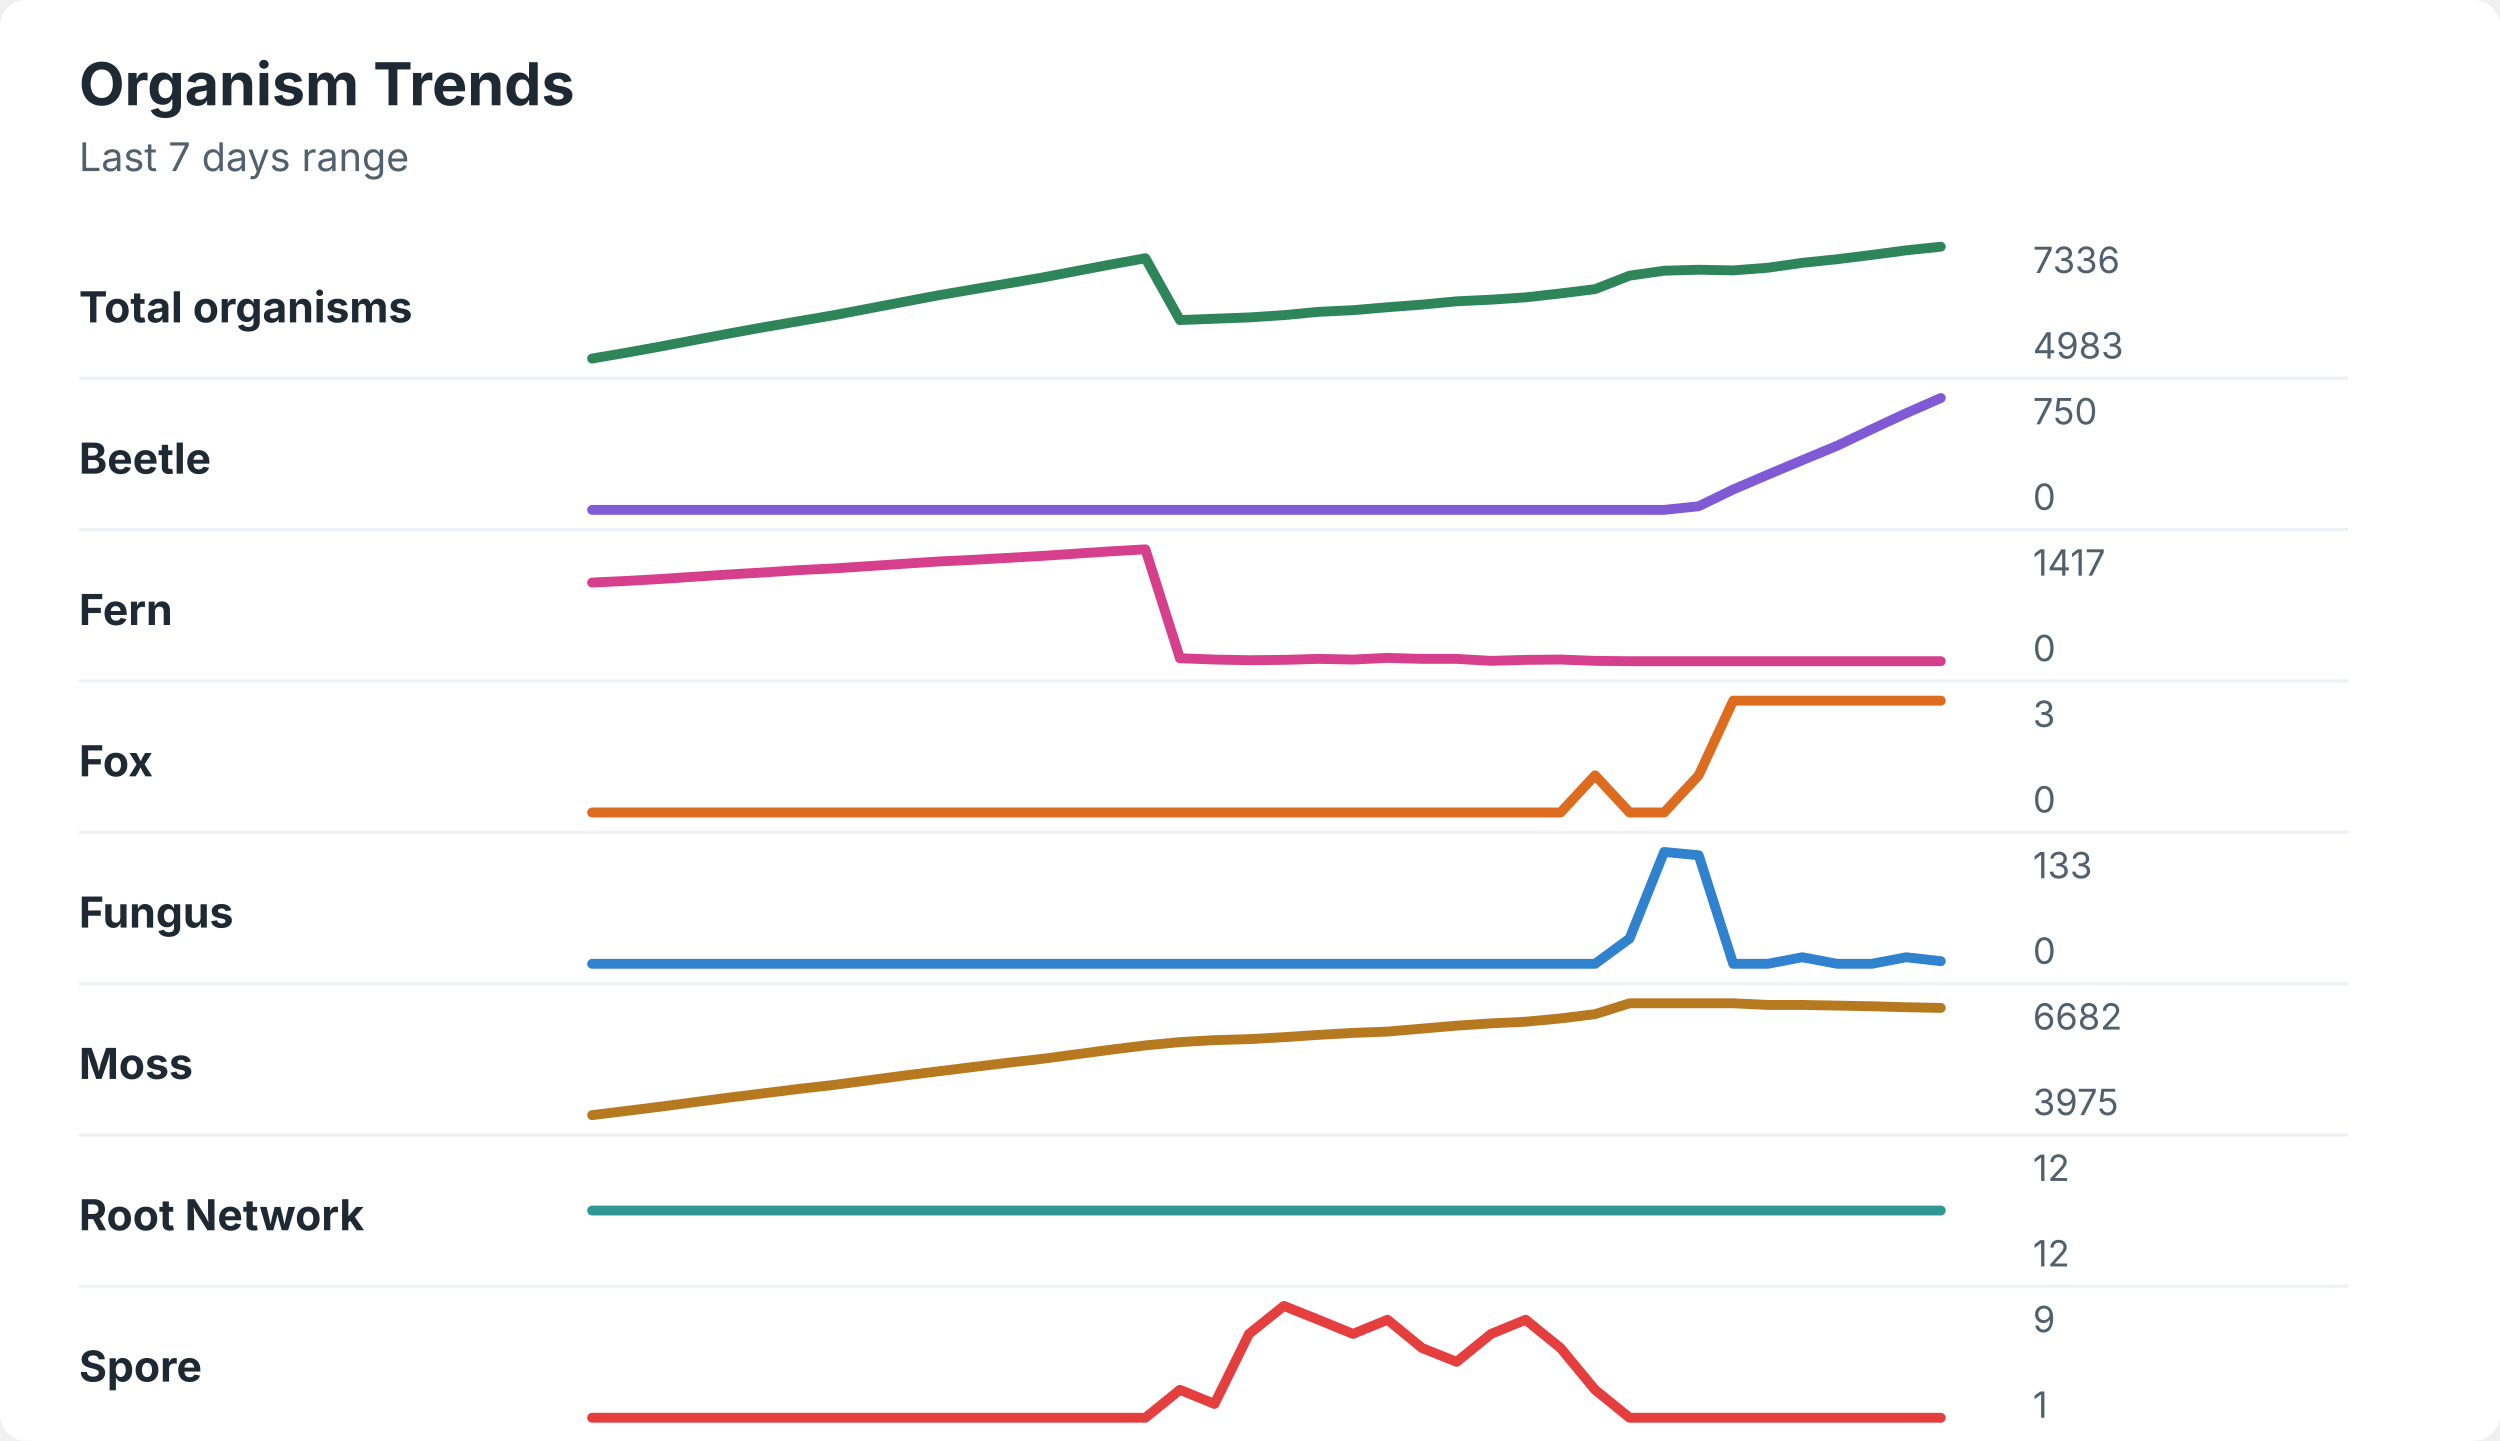
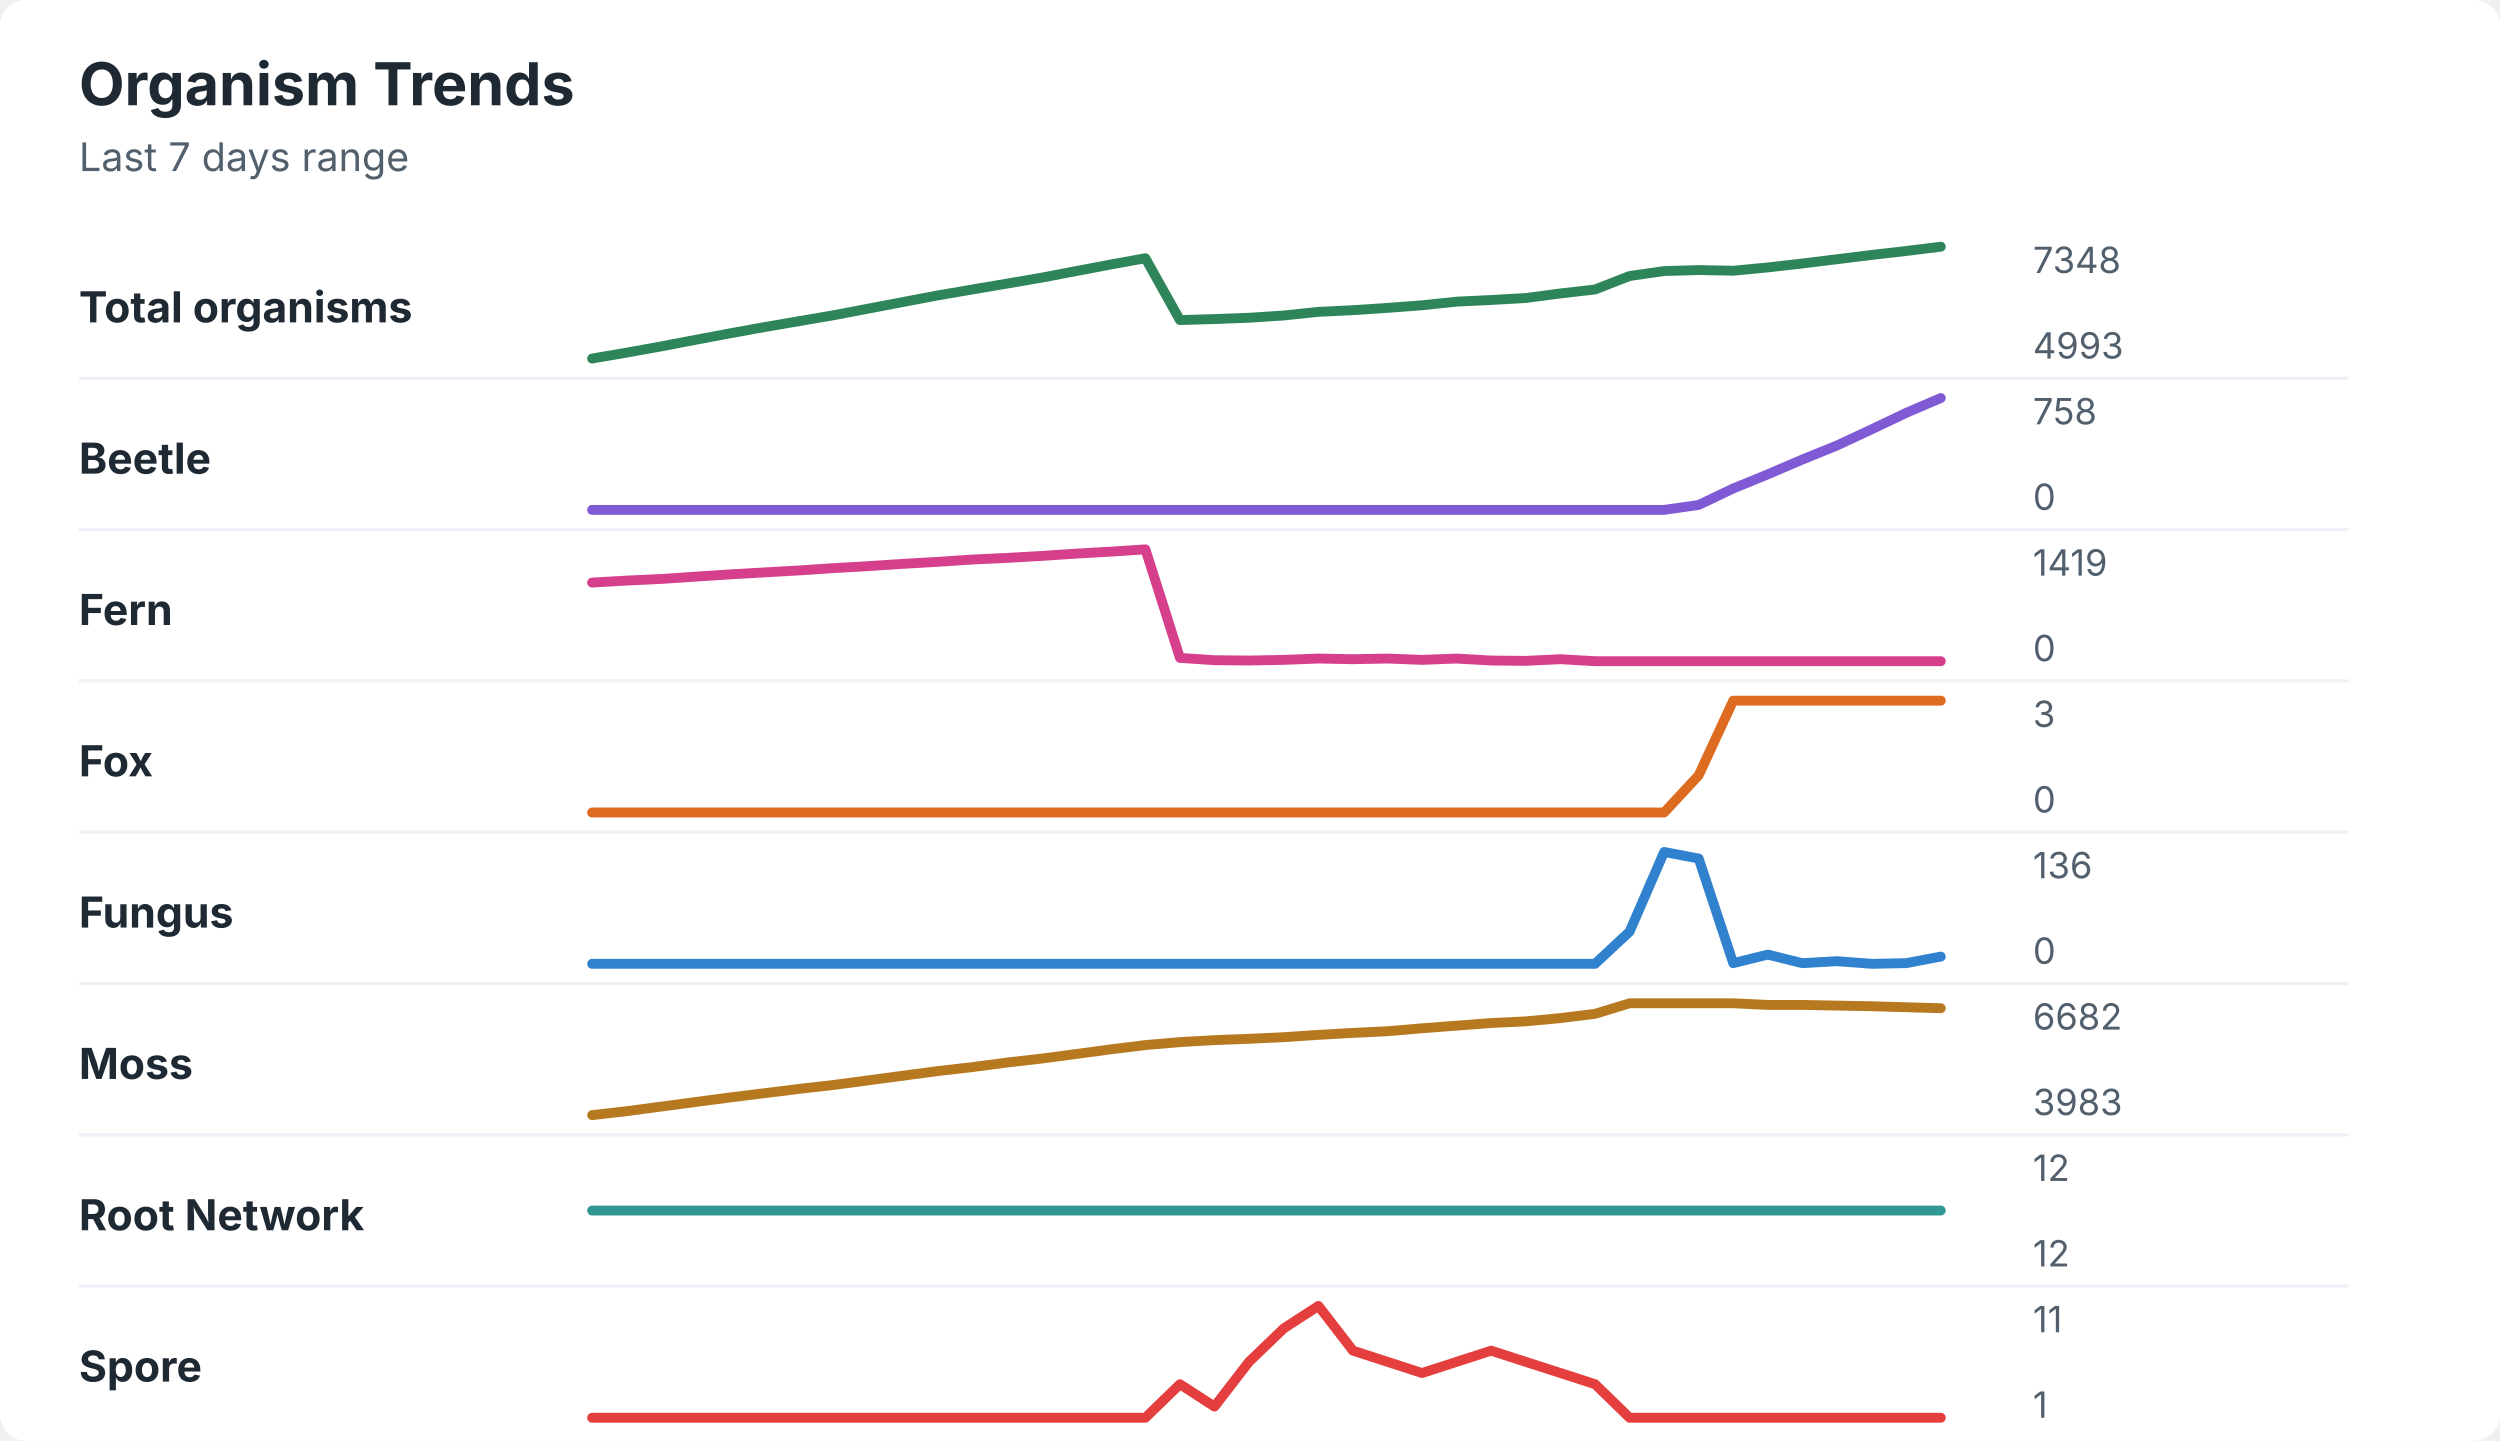
<svg xmlns="http://www.w3.org/2000/svg" width="760" height="438" viewBox="0 0 760 438" role="img" aria-labelledby="title desc">
  <rect width="760" height="438" rx="8" fill="#ffffff" />
  <style>
    text { font-family: -apple-system, BlinkMacSystemFont, "Segoe UI", sans-serif; }
    .title { font-size: 18px; font-weight: 700; fill: #1f2933; }
    .subtitle { font-size: 12px; fill: #52606d; }
    .label { font-size: 13px; font-weight: 650; fill: #1f2933; }
    .axis-value { font-size: 11px; fill: #52606d; }
    .separator { stroke: #eef2f7; stroke-width: 1; }
  </style>
  <text x="24" y="32" class="title">Organism Trends</text>
  <text x="24" y="52" class="subtitle">Last 7 days range</text>
  <text x="24" y="98" class="label">Total organisms</text>
-   <polyline points="180.0,109.0 190.5,107.2 201.0,105.3 211.5,103.3 222.1,101.3 232.6,99.4 243.1,97.6 253.6,95.8 264.1,93.8 274.6,91.8 285.1,89.8 295.6,88.0 306.2,86.2 316.7,84.4 327.2,82.4 337.7,80.4 348.2,78.5 358.7,97.3 369.2,96.9 379.7,96.5 390.3,95.8 400.8,94.8 411.3,94.3 421.8,93.4 432.3,92.6 442.8,91.6 453.3,91.1 463.8,90.4 474.4,89.2 484.9,87.9 495.4,83.8 505.9,82.3 516.4,82.0 526.9,82.2 537.4,81.4 547.9,79.9 558.5,78.8 569.0,77.5 579.5,76.1 590.0,75.0 " fill="none" stroke="#2f855a" stroke-width="3" stroke-linecap="round" stroke-linejoin="round" />
-   <text x="618" y="83" class="axis-value">7336</text>
-   <text x="618" y="109" class="axis-value">4983</text>
+   <polyline points="180.0,109.0 190.5,107.2 201.0,105.3 211.5,103.3 222.1,101.3 232.6,99.4 243.1,97.6 253.6,95.8 264.1,93.8 274.6,91.8 285.1,89.8 295.6,88.0 306.2,86.2 316.7,84.4 327.2,82.4 337.7,80.4 348.2,78.5 358.7,97.3 369.2,97.0 379.7,96.6 390.3,95.9 400.8,94.8 411.3,94.3 421.8,93.6 432.3,92.8 442.8,91.7 453.3,91.2 463.8,90.6 474.4,89.2 484.9,88.0 495.4,83.9 505.9,82.4 516.4,82.1 526.9,82.3 537.4,81.3 547.9,80.1 558.5,78.8 569.0,77.5 579.5,76.3 590.0,75.0 " fill="none" stroke="#2f855a" stroke-width="3" stroke-linecap="round" stroke-linejoin="round" />
+   <text x="618" y="83" class="axis-value">7348</text>
+   <text x="618" y="109" class="axis-value">4993</text>
  <line x1="24" y1="115.0" x2="714" y2="115.0" class="separator" />
  <text x="24" y="144" class="label">Beetle</text>
-   <polyline points="180.0,155.0 190.5,155.0 201.0,155.0 211.5,155.0 222.1,155.0 232.6,155.0 243.1,155.0 253.6,155.0 264.1,155.0 274.6,155.0 285.1,155.0 295.6,155.0 306.2,155.0 316.7,155.0 327.2,155.0 337.7,155.0 348.2,155.0 358.7,155.0 369.2,155.0 379.7,155.0 390.3,155.0 400.8,155.0 411.3,155.0 421.8,155.0 432.3,155.0 442.8,155.0 453.3,155.0 463.8,155.0 474.4,155.0 484.9,155.0 495.4,155.0 505.9,155.0 516.4,153.9 526.9,148.8 537.4,144.3 547.9,139.9 558.5,135.5 569.0,130.5 579.5,125.6 590.0,121.0 " fill="none" stroke="#805ad5" stroke-width="3" stroke-linecap="round" stroke-linejoin="round" />
-   <text x="618" y="129" class="axis-value">750</text>
+   <polyline points="180.0,155.0 190.5,155.0 201.0,155.0 211.5,155.0 222.1,155.0 232.6,155.0 243.1,155.0 253.6,155.0 264.1,155.0 274.6,155.0 285.1,155.0 295.6,155.0 306.2,155.0 316.7,155.0 327.2,155.0 337.7,155.0 348.2,155.0 358.7,155.0 369.2,155.0 379.7,155.0 390.3,155.0 400.8,155.0 411.3,155.0 421.8,155.0 432.3,155.0 442.8,155.0 453.3,155.0 463.8,155.0 474.4,155.0 484.9,155.0 495.4,155.0 505.9,155.0 516.4,153.5 526.9,148.5 537.4,144.2 547.9,139.7 558.5,135.4 569.0,130.5 579.5,125.5 590.0,121.0 " fill="none" stroke="#805ad5" stroke-width="3" stroke-linecap="round" stroke-linejoin="round" />
+   <text x="618" y="129" class="axis-value">758</text>
  <text x="618" y="155" class="axis-value">0</text>
  <line x1="24" y1="161.0" x2="714" y2="161.0" class="separator" />
  <text x="24" y="190" class="label">Fern</text>
-   <polyline points="180.0,177.1 190.5,176.6 201.0,176.0 211.5,175.3 222.1,174.6 232.6,174.0 243.1,173.3 253.6,172.8 264.1,172.1 274.6,171.4 285.1,170.7 295.6,170.2 306.2,169.6 316.7,169.0 327.2,168.3 337.7,167.6 348.2,167.0 358.7,200.1 369.2,200.5 379.7,200.7 390.3,200.6 400.8,200.3 411.3,200.5 421.8,200.0 432.3,200.3 442.8,200.3 453.3,200.9 463.8,200.6 474.4,200.5 484.9,200.9 495.4,201.0 505.9,201.0 516.4,201.0 526.9,201.0 537.4,201.0 547.9,201.0 558.5,201.0 569.0,201.0 579.5,201.0 590.0,201.0 " fill="none" stroke="#d53f8c" stroke-width="3" stroke-linecap="round" stroke-linejoin="round" />
-   <text x="618" y="175" class="axis-value">1417</text>
+   <polyline points="180.0,177.1 190.5,176.5 201.0,176.0 211.5,175.3 222.1,174.6 232.6,174.0 243.1,173.4 253.6,172.7 264.1,172.1 274.6,171.4 285.1,170.8 295.6,170.1 306.2,169.6 316.7,169.0 327.2,168.3 337.7,167.7 348.2,167.0 358.7,200.0 369.2,200.7 379.7,200.8 390.3,200.6 400.8,200.2 411.3,200.4 421.8,200.2 432.3,200.6 442.8,200.2 453.3,200.8 463.8,200.9 474.4,200.4 484.9,201.0 495.4,201.0 505.9,201.0 516.4,201.0 526.9,201.0 537.4,201.0 547.9,201.0 558.5,201.0 569.0,201.0 579.5,201.0 590.0,201.0 " fill="none" stroke="#d53f8c" stroke-width="3" stroke-linecap="round" stroke-linejoin="round" />
+   <text x="618" y="175" class="axis-value">1419</text>
  <text x="618" y="201" class="axis-value">0</text>
  <line x1="24" y1="207.0" x2="714" y2="207.0" class="separator" />
  <text x="24" y="236" class="label">Fox</text>
-   <polyline points="180.0,247.0 190.5,247.0 201.0,247.0 211.5,247.0 222.1,247.0 232.6,247.0 243.1,247.0 253.6,247.0 264.1,247.0 274.6,247.0 285.1,247.0 295.6,247.0 306.2,247.0 316.7,247.0 327.2,247.0 337.7,247.0 348.2,247.0 358.7,247.0 369.2,247.0 379.7,247.0 390.3,247.0 400.8,247.0 411.3,247.0 421.8,247.0 432.3,247.0 442.8,247.0 453.3,247.0 463.8,247.0 474.4,247.0 484.9,235.7 495.4,247.0 505.9,247.0 516.4,235.7 526.9,213.0 537.4,213.0 547.9,213.0 558.5,213.0 569.0,213.0 579.5,213.0 590.0,213.0 " fill="none" stroke="#dd6b20" stroke-width="3" stroke-linecap="round" stroke-linejoin="round" />
+   <polyline points="180.0,247.0 190.5,247.0 201.0,247.0 211.5,247.0 222.1,247.0 232.6,247.0 243.1,247.0 253.6,247.0 264.1,247.0 274.6,247.0 285.1,247.0 295.6,247.0 306.2,247.0 316.7,247.0 327.2,247.0 337.7,247.0 348.2,247.0 358.7,247.0 369.2,247.0 379.7,247.0 390.3,247.0 400.8,247.0 411.3,247.0 421.8,247.0 432.3,247.0 442.8,247.0 453.3,247.0 463.8,247.0 474.4,247.0 484.9,247.0 495.4,247.0 505.9,247.0 516.4,235.7 526.9,213.0 537.4,213.0 547.9,213.0 558.5,213.0 569.0,213.0 579.5,213.0 590.0,213.0 " fill="none" stroke="#dd6b20" stroke-width="3" stroke-linecap="round" stroke-linejoin="round" />
  <text x="618" y="221" class="axis-value">3</text>
  <text x="618" y="247" class="axis-value">0</text>
  <line x1="24" y1="253.0" x2="714" y2="253.0" class="separator" />
  <text x="24" y="282" class="label">Fungus</text>
-   <polyline points="180.0,293.0 190.5,293.0 201.0,293.0 211.5,293.0 222.1,293.0 232.6,293.0 243.1,293.0 253.6,293.0 264.1,293.0 274.6,293.0 285.1,293.0 295.6,293.0 306.2,293.0 316.7,293.0 327.2,293.0 337.7,293.0 348.2,293.0 358.7,293.0 369.2,293.0 379.7,293.0 390.3,293.0 400.8,293.0 411.3,293.0 421.8,293.0 432.3,293.0 442.8,293.0 453.3,293.0 463.8,293.0 474.4,293.0 484.9,293.0 495.4,285.3 505.9,259.0 516.4,260.0 526.9,293.0 537.4,293.0 547.9,291.0 558.5,293.0 569.0,293.0 579.5,291.0 590.0,292.2 " fill="none" stroke="#3182ce" stroke-width="3" stroke-linecap="round" stroke-linejoin="round" />
-   <text x="618" y="267" class="axis-value">133</text>
+   <polyline points="180.0,293.0 190.5,293.0 201.0,293.0 211.5,293.0 222.1,293.0 232.6,293.0 243.1,293.0 253.6,293.0 264.1,293.0 274.6,293.0 285.1,293.0 295.6,293.0 306.2,293.0 316.7,293.0 327.2,293.0 337.7,293.0 348.2,293.0 358.7,293.0 369.2,293.0 379.7,293.0 390.3,293.0 400.8,293.0 411.3,293.0 421.8,293.0 432.3,293.0 442.8,293.0 453.3,293.0 463.8,293.0 474.4,293.0 484.9,293.0 495.4,283.2 505.9,259.0 516.4,261.0 526.9,292.8 537.4,290.2 547.9,292.8 558.5,292.2 569.0,293.0 579.5,292.8 590.0,290.8 " fill="none" stroke="#3182ce" stroke-width="3" stroke-linecap="round" stroke-linejoin="round" />
+   <text x="618" y="267" class="axis-value">136</text>
  <text x="618" y="293" class="axis-value">0</text>
  <line x1="24" y1="299.0" x2="714" y2="299.0" class="separator" />
  <text x="24" y="328" class="label">Moss</text>
-   <polyline points="180.0,339.0 190.5,337.7 201.0,336.4 211.5,335.0 222.1,333.6 232.6,332.3 243.1,331.0 253.6,329.8 264.1,328.4 274.6,327.0 285.1,325.7 295.6,324.4 306.2,323.1 316.7,321.9 327.2,320.5 337.7,319.1 348.2,317.8 358.7,316.8 369.2,316.2 379.7,315.9 390.3,315.3 400.8,314.6 411.3,314.0 421.8,313.6 432.3,312.7 442.8,311.8 453.3,311.1 463.8,310.6 474.4,309.6 484.9,308.3 495.4,305.0 505.9,305.0 516.4,305.0 526.9,305.0 537.4,305.5 547.9,305.5 558.5,305.7 569.0,305.9 579.5,306.2 590.0,306.4 " fill="none" stroke="#b7791f" stroke-width="3" stroke-linecap="round" stroke-linejoin="round" />
+   <polyline points="180.0,339.0 190.5,337.8 201.0,336.4 211.5,335.0 222.1,333.6 232.6,332.3 243.1,331.0 253.6,329.8 264.1,328.4 274.6,327.0 285.1,325.6 295.6,324.4 306.2,323.0 316.7,321.8 327.2,320.4 337.7,319.0 348.2,317.7 358.7,316.8 369.2,316.2 379.7,315.8 390.3,315.3 400.8,314.6 411.3,314.0 421.8,313.5 432.3,312.6 442.8,311.8 453.3,311.0 463.8,310.5 474.4,309.5 484.9,308.2 495.4,305.0 505.9,305.0 516.4,305.0 526.9,305.0 537.4,305.5 547.9,305.5 558.5,305.7 569.0,305.9 579.5,306.2 590.0,306.5 " fill="none" stroke="#b7791f" stroke-width="3" stroke-linecap="round" stroke-linejoin="round" />
  <text x="618" y="313" class="axis-value">6682</text>
-   <text x="618" y="339" class="axis-value">3975</text>
+   <text x="618" y="339" class="axis-value">3983</text>
  <line x1="24" y1="345.0" x2="714" y2="345.0" class="separator" />
  <text x="24" y="374" class="label">Root Network</text>
  <polyline points="180.0,368.0 190.5,368.0 201.0,368.0 211.5,368.0 222.1,368.0 232.6,368.0 243.1,368.0 253.6,368.0 264.1,368.0 274.6,368.0 285.1,368.0 295.6,368.0 306.2,368.0 316.7,368.0 327.2,368.0 337.7,368.0 348.2,368.0 358.7,368.0 369.2,368.0 379.7,368.0 390.3,368.0 400.8,368.0 411.3,368.0 421.8,368.0 432.3,368.0 442.8,368.0 453.3,368.0 463.8,368.0 474.4,368.0 484.9,368.0 495.4,368.0 505.9,368.0 516.4,368.0 526.9,368.0 537.4,368.0 547.9,368.0 558.5,368.0 569.0,368.0 579.5,368.0 590.0,368.0 " fill="none" stroke="#319795" stroke-width="3" stroke-linecap="round" stroke-linejoin="round" />
  <text x="618" y="359" class="axis-value">12</text>
  <text x="618" y="385" class="axis-value">12</text>
  <line x1="24" y1="391.0" x2="714" y2="391.0" class="separator" />
  <text x="24" y="420" class="label">Spore</text>
-   <polyline points="180.0,431.0 190.5,431.0 201.0,431.0 211.5,431.0 222.1,431.0 232.6,431.0 243.1,431.0 253.6,431.0 264.1,431.0 274.6,431.0 285.1,431.0 295.6,431.0 306.2,431.0 316.7,431.0 327.2,431.0 337.7,431.0 348.2,431.0 358.7,422.5 369.2,426.8 379.7,405.5 390.3,397.0 400.8,401.2 411.3,405.5 421.8,401.2 432.3,409.8 442.8,414.0 453.3,405.5 463.8,401.2 474.4,409.8 484.9,422.5 495.4,431.0 505.9,431.0 516.4,431.0 526.9,431.0 537.4,431.0 547.9,431.0 558.5,431.0 569.0,431.0 579.5,431.0 590.0,431.0 " fill="none" stroke="#e53e3e" stroke-width="3" stroke-linecap="round" stroke-linejoin="round" />
-   <text x="618" y="405" class="axis-value">9</text>
+   <polyline points="180.0,431.0 190.5,431.0 201.0,431.0 211.5,431.0 222.1,431.0 232.6,431.0 243.1,431.0 253.6,431.0 264.1,431.0 274.6,431.0 285.1,431.0 295.6,431.0 306.2,431.0 316.7,431.0 327.2,431.0 337.7,431.0 348.2,431.0 358.7,420.8 369.2,427.6 379.7,414.0 390.3,403.8 400.8,397.0 411.3,410.6 421.8,414.0 432.3,417.4 442.8,414.0 453.3,410.6 463.8,414.0 474.4,417.4 484.9,420.8 495.4,431.0 505.9,431.0 516.4,431.0 526.9,431.0 537.4,431.0 547.9,431.0 558.5,431.0 569.0,431.0 579.5,431.0 590.0,431.0 " fill="none" stroke="#e53e3e" stroke-width="3" stroke-linecap="round" stroke-linejoin="round" />
+   <text x="618" y="405" class="axis-value">11</text>
  <text x="618" y="431" class="axis-value">1</text>
</svg>
